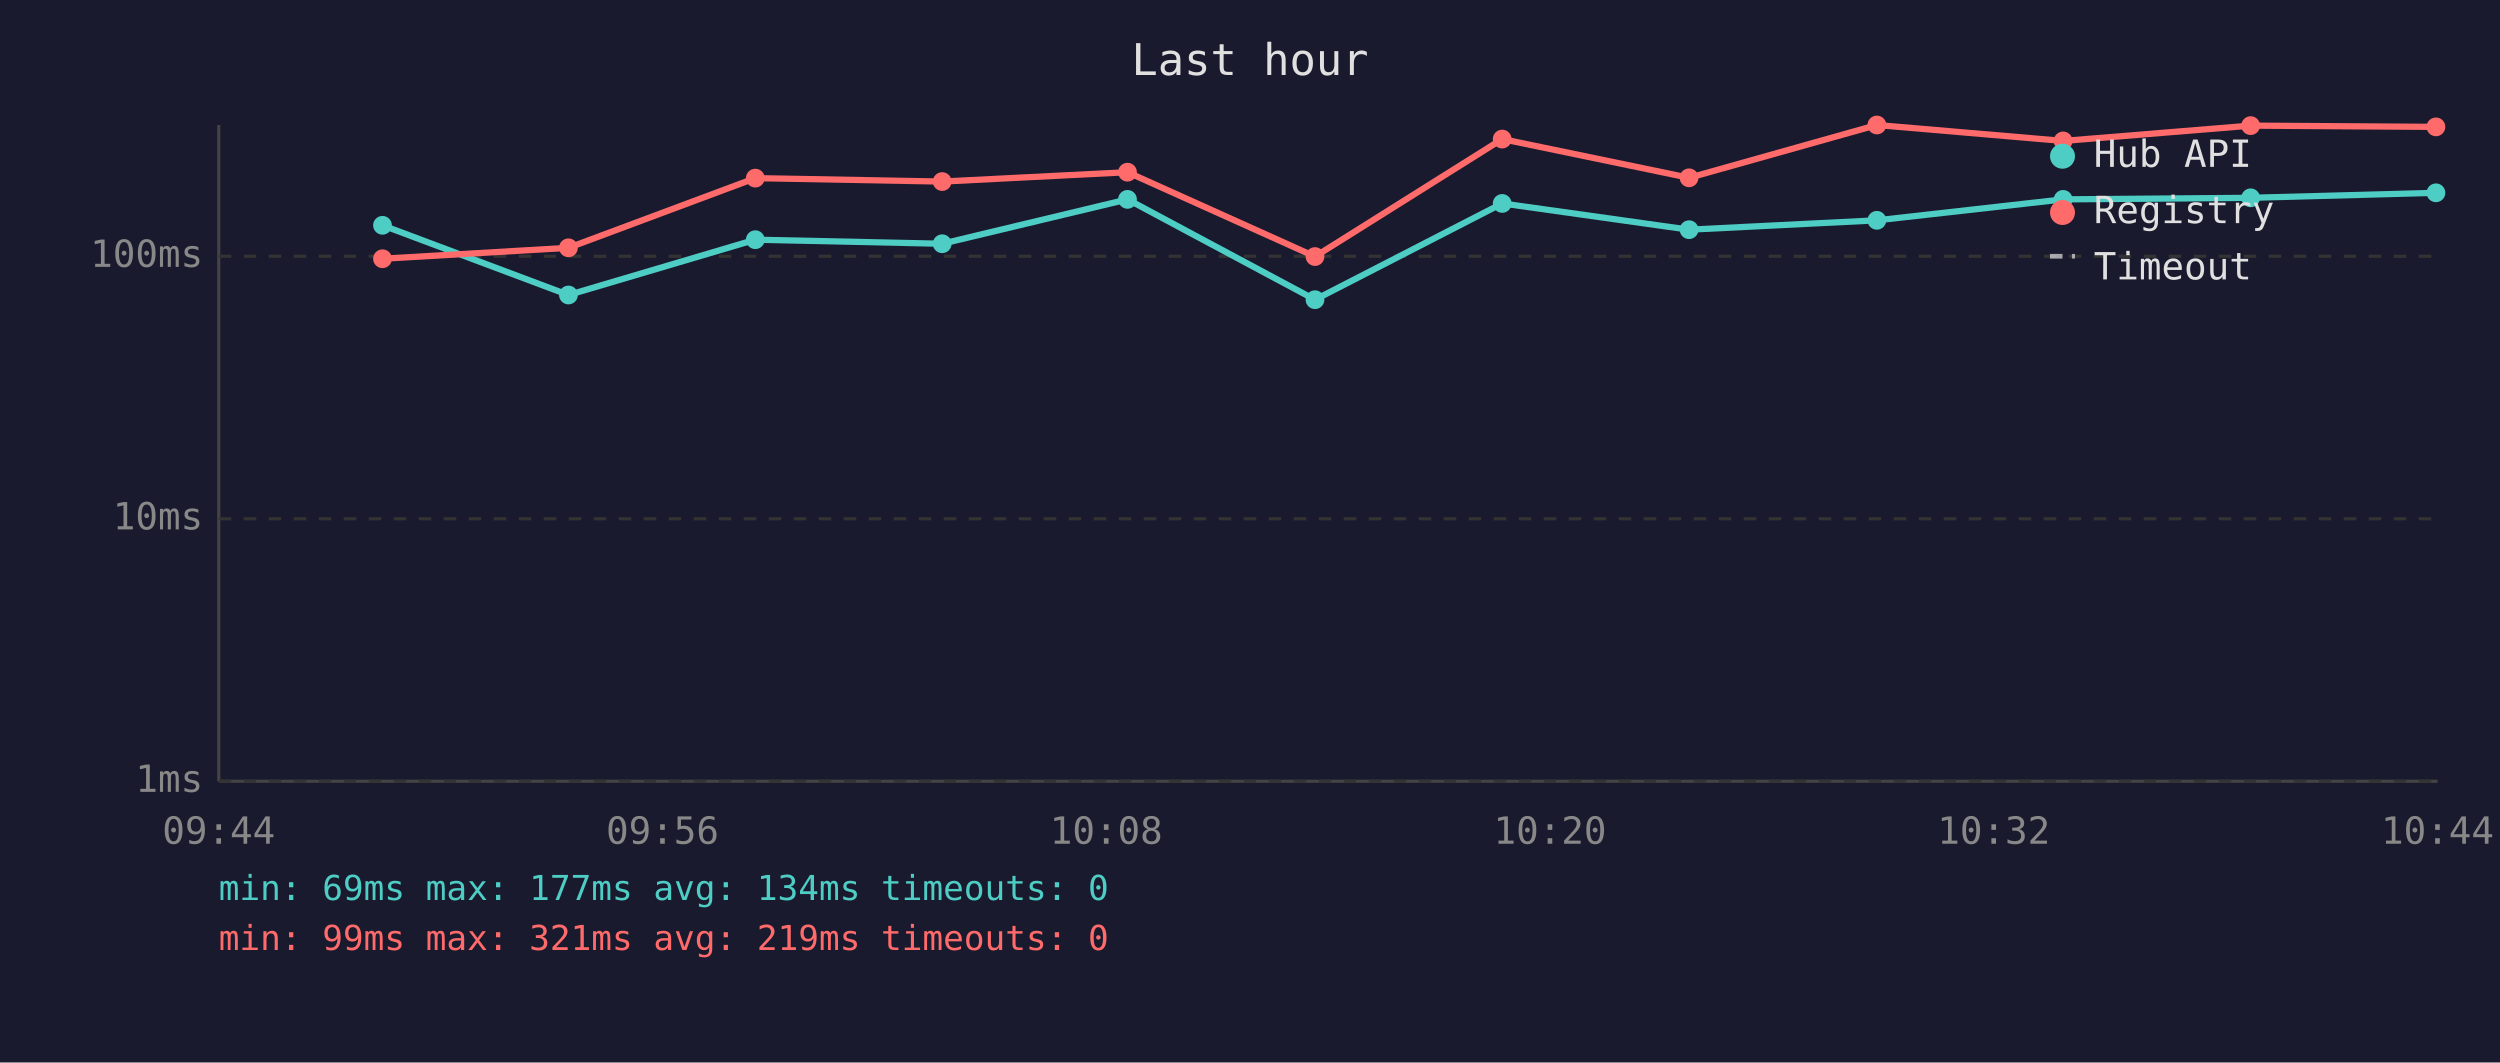
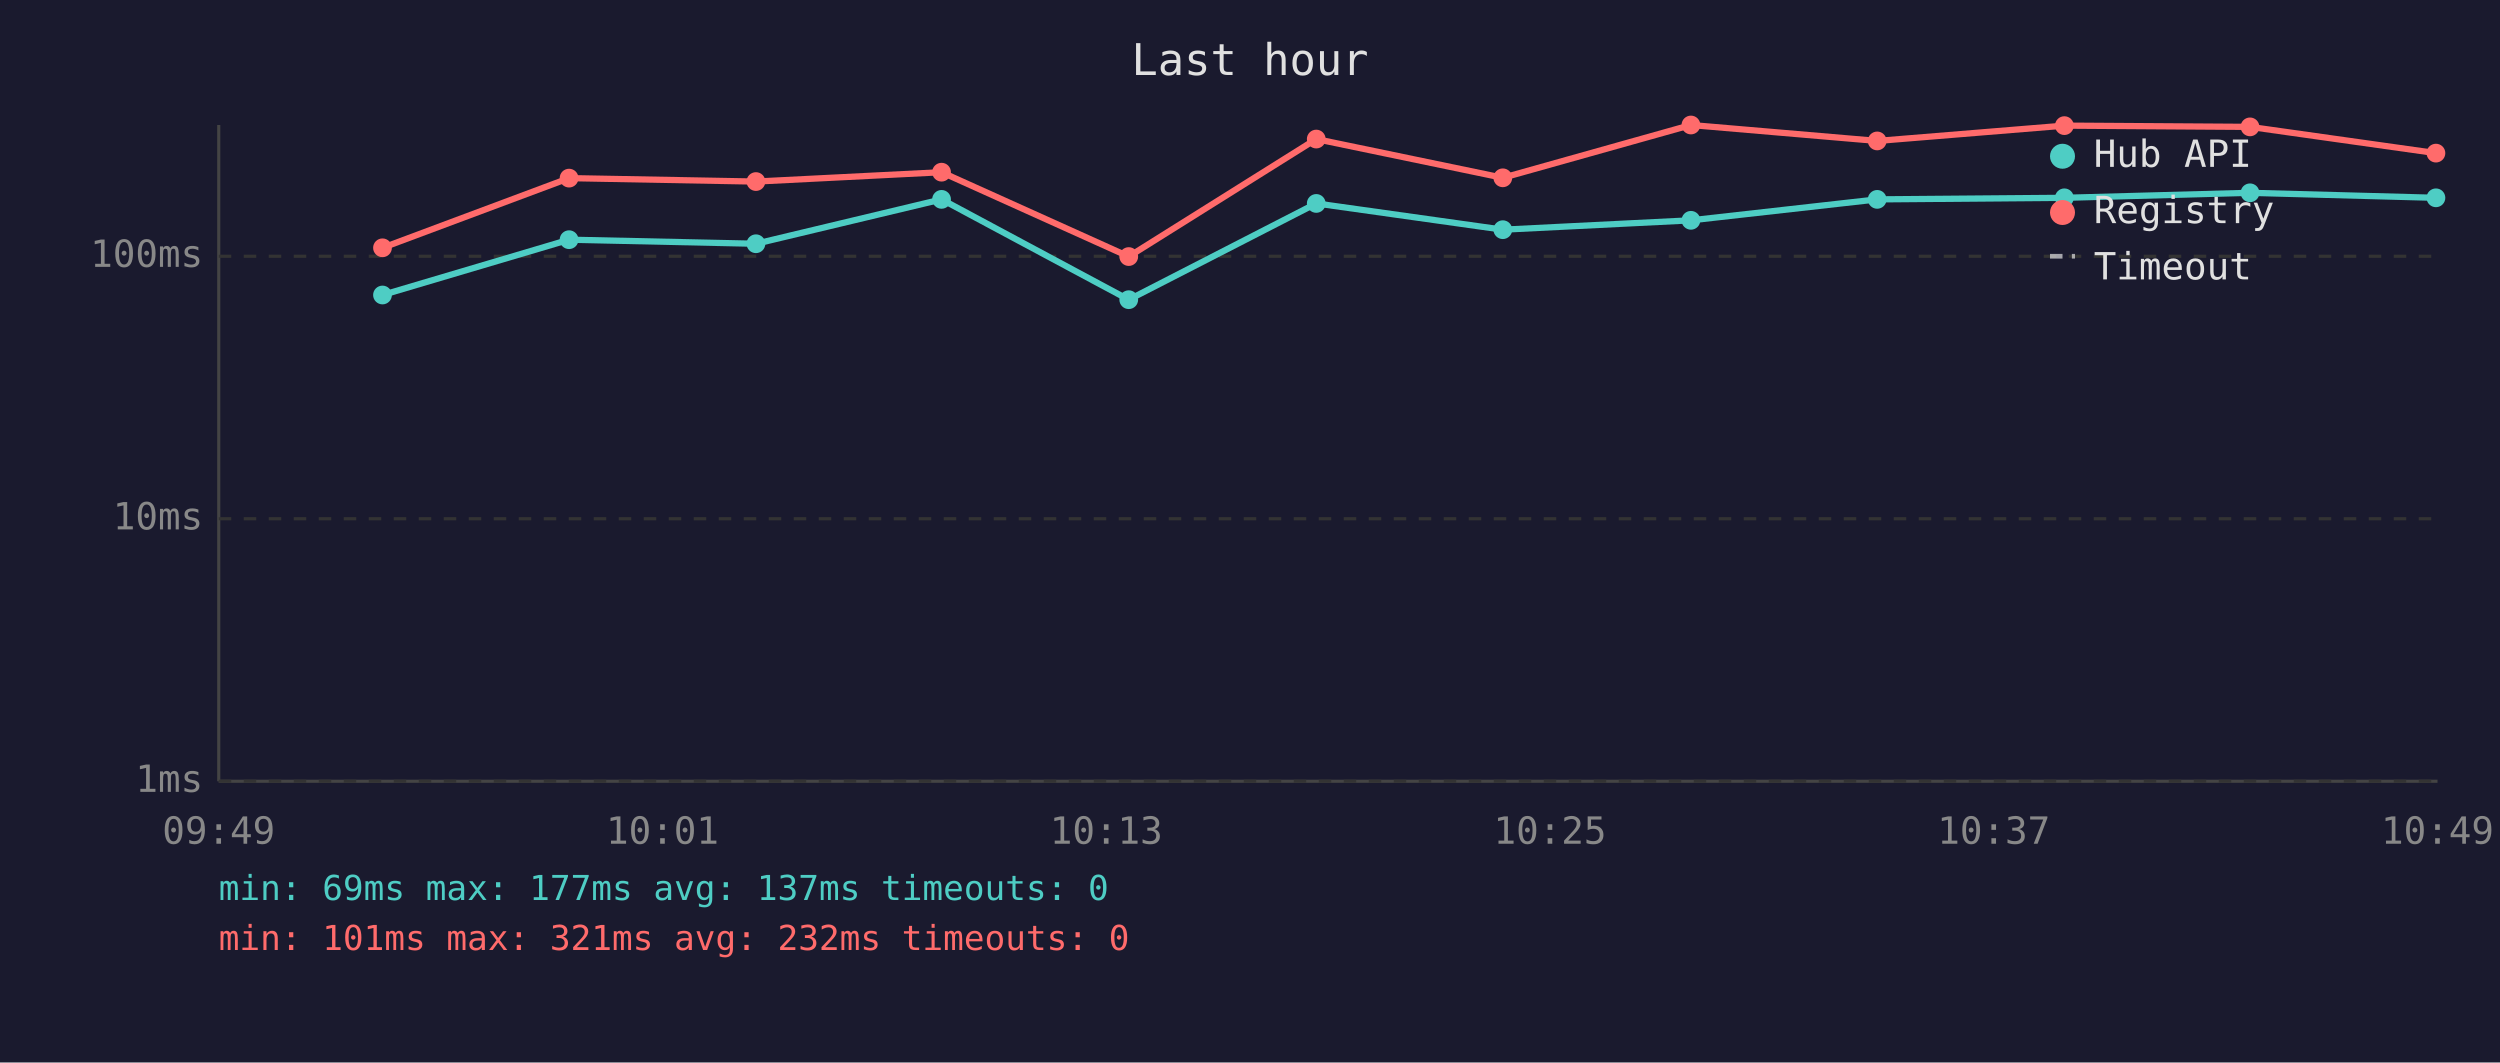
<svg xmlns="http://www.w3.org/2000/svg" viewBox="0 0 800 340" font-family="monospace" font-size="12">
  <rect width="800" height="340" fill="#1a1a2e" />
  <text x="400" y="24" fill="#e0e0e0" font-size="14" text-anchor="middle">Last hour</text>
  <line x1="70" y1="40" x2="70" y2="250" stroke="#444" stroke-width="1" />
  <line x1="70" y1="250" x2="780" y2="250" stroke="#444" stroke-width="1" />
  <line x1="70" y1="250" x2="780" y2="250" stroke="#333" stroke-width="1" stroke-dasharray="4" />
  <text x="65" y="250" fill="#888" text-anchor="end" dominant-baseline="middle">1ms</text>
  <line x1="70" y1="166" x2="780" y2="166" stroke="#333" stroke-width="1" stroke-dasharray="4" />
  <text x="65" y="166" fill="#888" text-anchor="end" dominant-baseline="middle">10ms</text>
  <line x1="70" y1="82" x2="780" y2="82" stroke="#333" stroke-width="1" stroke-dasharray="4" />
  <text x="65" y="82" fill="#888" text-anchor="end" dominant-baseline="middle">100ms</text>
-   <text x="70" y="270" fill="#888" text-anchor="middle">09:44</text>
-   <text x="212" y="270" fill="#888" text-anchor="middle">09:56</text>
-   <text x="354" y="270" fill="#888" text-anchor="middle">10:08</text>
-   <text x="496" y="270" fill="#888" text-anchor="middle">10:20</text>
-   <text x="638" y="270" fill="#888" text-anchor="middle">10:32</text>
-   <text x="780" y="270" fill="#888" text-anchor="middle">10:44</text>
-   <polyline points="122.4,72.1 181.9,94.4 241.7,76.7 301.5,78.0 360.8,63.8 420.8,95.9 480.7,65.1 540.5,73.5 600.6,70.5 660.2,63.8 720.2,63.3 779.5,61.7" fill="none" stroke="#4ecdc4" stroke-width="2" opacity="1" />
-   <circle cx="122.4" cy="72.1" r="3" fill="#4ecdc4" />
-   <circle cx="181.9" cy="94.4" r="3" fill="#4ecdc4" />
-   <circle cx="241.7" cy="76.7" r="3" fill="#4ecdc4" />
-   <circle cx="301.5" cy="78.0" r="3" fill="#4ecdc4" />
-   <circle cx="360.8" cy="63.8" r="3" fill="#4ecdc4" />
-   <circle cx="420.8" cy="95.9" r="3" fill="#4ecdc4" />
-   <circle cx="480.7" cy="65.1" r="3" fill="#4ecdc4" />
-   <circle cx="540.5" cy="73.5" r="3" fill="#4ecdc4" />
-   <circle cx="600.6" cy="70.5" r="3" fill="#4ecdc4" />
-   <circle cx="660.2" cy="63.8" r="3" fill="#4ecdc4" />
-   <circle cx="720.2" cy="63.3" r="3" fill="#4ecdc4" />
-   <circle cx="779.5" cy="61.7" r="3" fill="#4ecdc4" />
-   <polyline points="122.4,82.8 181.9,79.3 241.7,57.0 301.5,58.1 360.8,55.1 420.8,82.1 480.7,44.5 540.5,56.9 600.6,40.0 660.2,45.1 720.2,40.2 779.5,40.6" fill="none" stroke="#ff6b6b" stroke-width="2" opacity="1" />
-   <circle cx="122.4" cy="82.8" r="3" fill="#ff6b6b" />
-   <circle cx="181.9" cy="79.3" r="3" fill="#ff6b6b" />
-   <circle cx="241.7" cy="57.0" r="3" fill="#ff6b6b" />
-   <circle cx="301.5" cy="58.1" r="3" fill="#ff6b6b" />
-   <circle cx="360.8" cy="55.1" r="3" fill="#ff6b6b" />
-   <circle cx="420.8" cy="82.1" r="3" fill="#ff6b6b" />
-   <circle cx="480.7" cy="44.5" r="3" fill="#ff6b6b" />
-   <circle cx="540.5" cy="56.9" r="3" fill="#ff6b6b" />
-   <circle cx="600.6" cy="40.0" r="3" fill="#ff6b6b" />
-   <circle cx="660.2" cy="45.1" r="3" fill="#ff6b6b" />
-   <circle cx="720.2" cy="40.2" r="3" fill="#ff6b6b" />
-   <circle cx="779.5" cy="40.6" r="3" fill="#ff6b6b" />
+   <text x="70" y="270" fill="#888" text-anchor="middle">09:49</text>
+   <text x="212" y="270" fill="#888" text-anchor="middle">10:01</text>
+   <text x="354" y="270" fill="#888" text-anchor="middle">10:13</text>
+   <text x="496" y="270" fill="#888" text-anchor="middle">10:25</text>
+   <text x="638" y="270" fill="#888" text-anchor="middle">10:37</text>
+   <text x="780" y="270" fill="#888" text-anchor="middle">10:49</text>
+   <polyline points="122.4,94.4 182.1,76.7 241.9,78.0 301.3,63.8 361.2,95.9 421.2,65.1 480.9,73.5 541.1,70.5 600.7,63.8 660.6,63.3 720.0,61.7 779.5,63.3" fill="none" stroke="#4ecdc4" stroke-width="2" opacity="1" />
+   <circle cx="122.4" cy="94.4" r="3" fill="#4ecdc4" />
+   <circle cx="182.1" cy="76.7" r="3" fill="#4ecdc4" />
+   <circle cx="241.9" cy="78.0" r="3" fill="#4ecdc4" />
+   <circle cx="301.3" cy="63.8" r="3" fill="#4ecdc4" />
+   <circle cx="361.2" cy="95.9" r="3" fill="#4ecdc4" />
+   <circle cx="421.2" cy="65.1" r="3" fill="#4ecdc4" />
+   <circle cx="480.9" cy="73.5" r="3" fill="#4ecdc4" />
+   <circle cx="541.1" cy="70.5" r="3" fill="#4ecdc4" />
+   <circle cx="600.7" cy="63.8" r="3" fill="#4ecdc4" />
+   <circle cx="660.6" cy="63.3" r="3" fill="#4ecdc4" />
+   <circle cx="720.0" cy="61.7" r="3" fill="#4ecdc4" />
+   <circle cx="779.5" cy="63.3" r="3" fill="#4ecdc4" />
+   <polyline points="122.4,79.3 182.1,57.0 241.9,58.1 301.3,55.1 361.2,82.1 421.2,44.5 480.9,56.9 541.1,40.0 600.7,45.1 660.6,40.2 720.0,40.6 779.5,49.0" fill="none" stroke="#ff6b6b" stroke-width="2" opacity="1" />
+   <circle cx="122.4" cy="79.3" r="3" fill="#ff6b6b" />
+   <circle cx="182.1" cy="57.0" r="3" fill="#ff6b6b" />
+   <circle cx="241.9" cy="58.1" r="3" fill="#ff6b6b" />
+   <circle cx="301.3" cy="55.1" r="3" fill="#ff6b6b" />
+   <circle cx="361.2" cy="82.1" r="3" fill="#ff6b6b" />
+   <circle cx="421.2" cy="44.5" r="3" fill="#ff6b6b" />
+   <circle cx="480.9" cy="56.9" r="3" fill="#ff6b6b" />
+   <circle cx="541.1" cy="40.0" r="3" fill="#ff6b6b" />
+   <circle cx="600.7" cy="45.1" r="3" fill="#ff6b6b" />
+   <circle cx="660.6" cy="40.2" r="3" fill="#ff6b6b" />
+   <circle cx="720.0" cy="40.6" r="3" fill="#ff6b6b" />
+   <circle cx="779.5" cy="49.0" r="3" fill="#ff6b6b" />
  <circle cx="660" cy="50" r="4" fill="#4ecdc4" />
  <text x="670" y="50" fill="#e0e0e0" dominant-baseline="middle">Hub API</text>
  <circle cx="660" cy="68" r="4" fill="#ff6b6b" />
  <text x="670" y="68" fill="#e0e0e0" dominant-baseline="middle">Registry</text>
  <line x1="656" y1="82" x2="664" y2="82" stroke="#e0e0e0" stroke-width="1.5" stroke-dasharray="4,3" opacity="0.7" />
  <text x="670" y="86" fill="#e0e0e0" dominant-baseline="middle">Timeout</text>
-   <text x="70" y="288" fill="#4ecdc4" font-size="11">min: 69ms  max: 177ms  avg: 134ms  timeouts: 0</text>
-   <text x="70" y="304" fill="#ff6b6b" font-size="11">min: 99ms  max: 321ms  avg: 219ms  timeouts: 0</text>
+   <text x="70" y="288" fill="#4ecdc4" font-size="11">min: 69ms  max: 177ms  avg: 137ms  timeouts: 0</text>
+   <text x="70" y="304" fill="#ff6b6b" font-size="11">min: 101ms  max: 321ms  avg: 232ms  timeouts: 0</text>
</svg>
